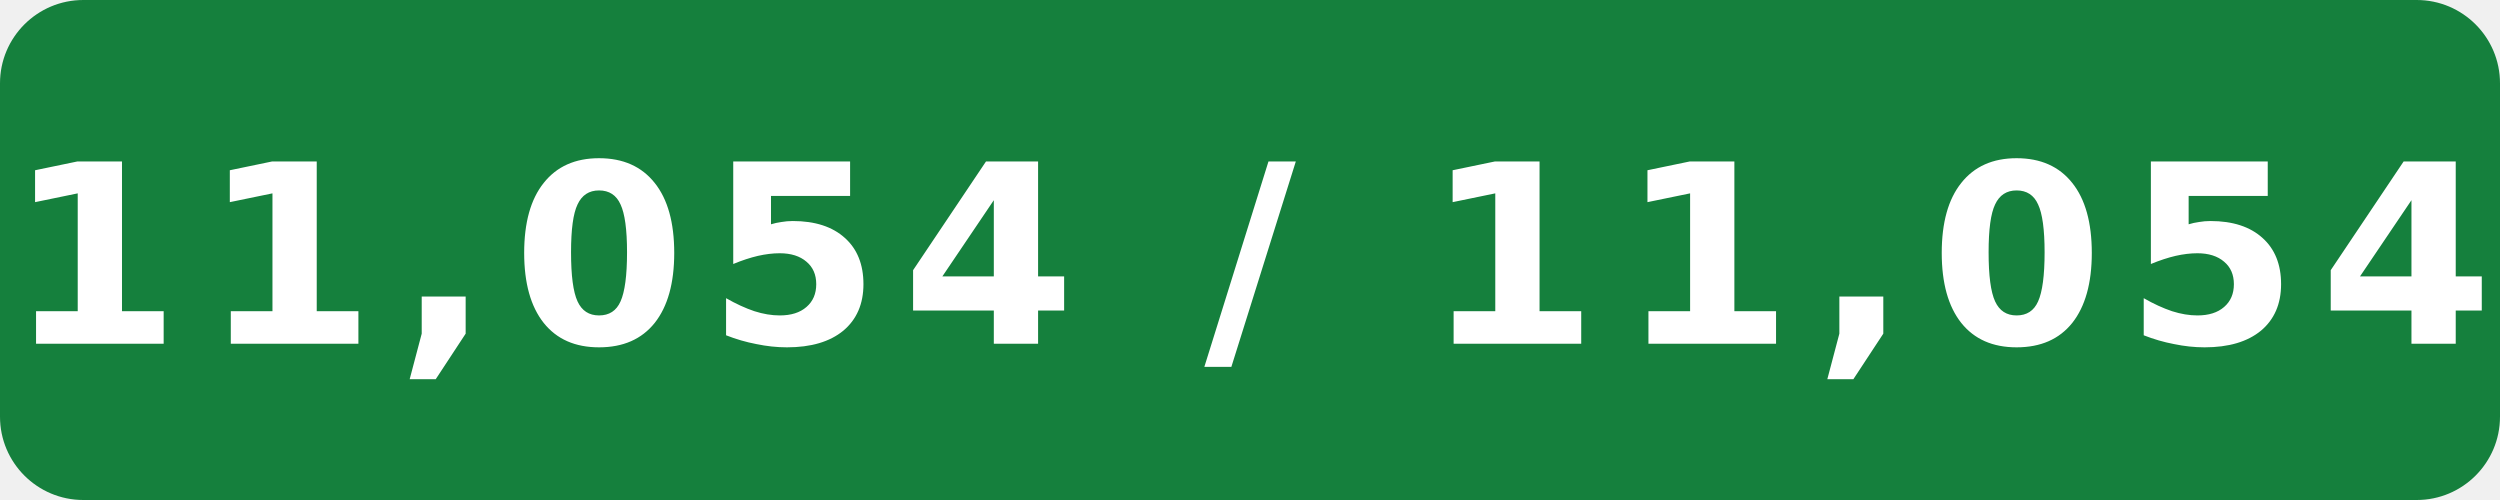
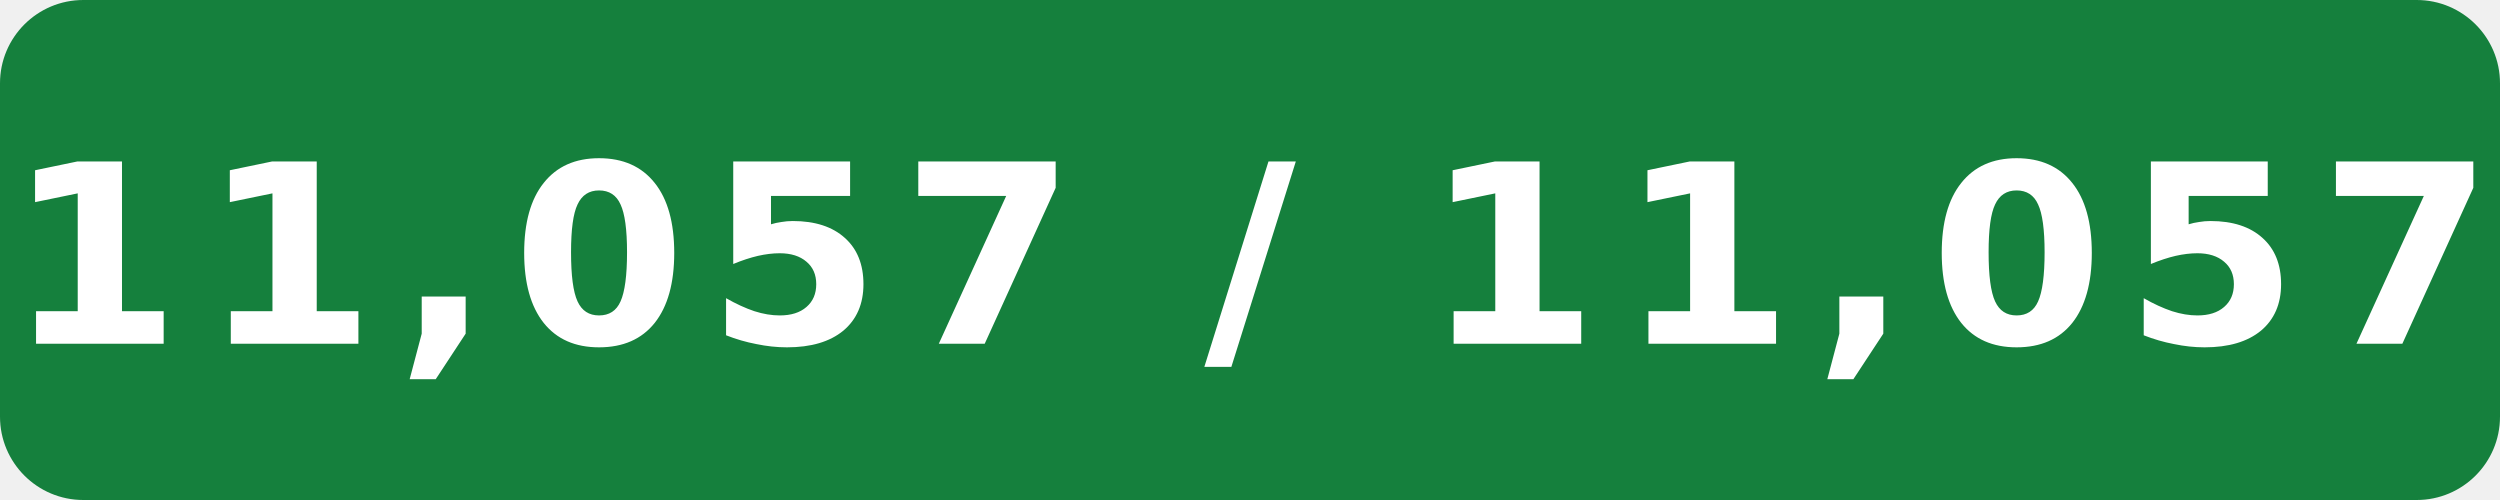
- <svg xmlns="http://www.w3.org/2000/svg" width="120" height="24" viewBox="0 0 120 24" role="img" aria-label="Internal assignment tests: 11,054 / 11,054">
+ <svg xmlns="http://www.w3.org/2000/svg" width="120" height="24" viewBox="0 0 120 24" role="img" aria-label="Internal assignment tests: 11,057 / 11,057">
  <rect width="120" height="24" rx="4" fill="#15803d" />
-   <text x="60" y="16.5" fill="#fff" text-anchor="middle" font-family="Verdana,Geneva,DejaVu Sans,sans-serif" font-size="12" font-weight="700" letter-spacing="1" textLength="108" lengthAdjust="spacingAndGlyphs">11,054 / 11,054</text>
+   <text x="60" y="16.5" fill="#fff" text-anchor="middle" font-family="Verdana,Geneva,DejaVu Sans,sans-serif" font-size="12" font-weight="700" letter-spacing="1" textLength="108" lengthAdjust="spacingAndGlyphs">11,057 / 11,057</text>
</svg>
